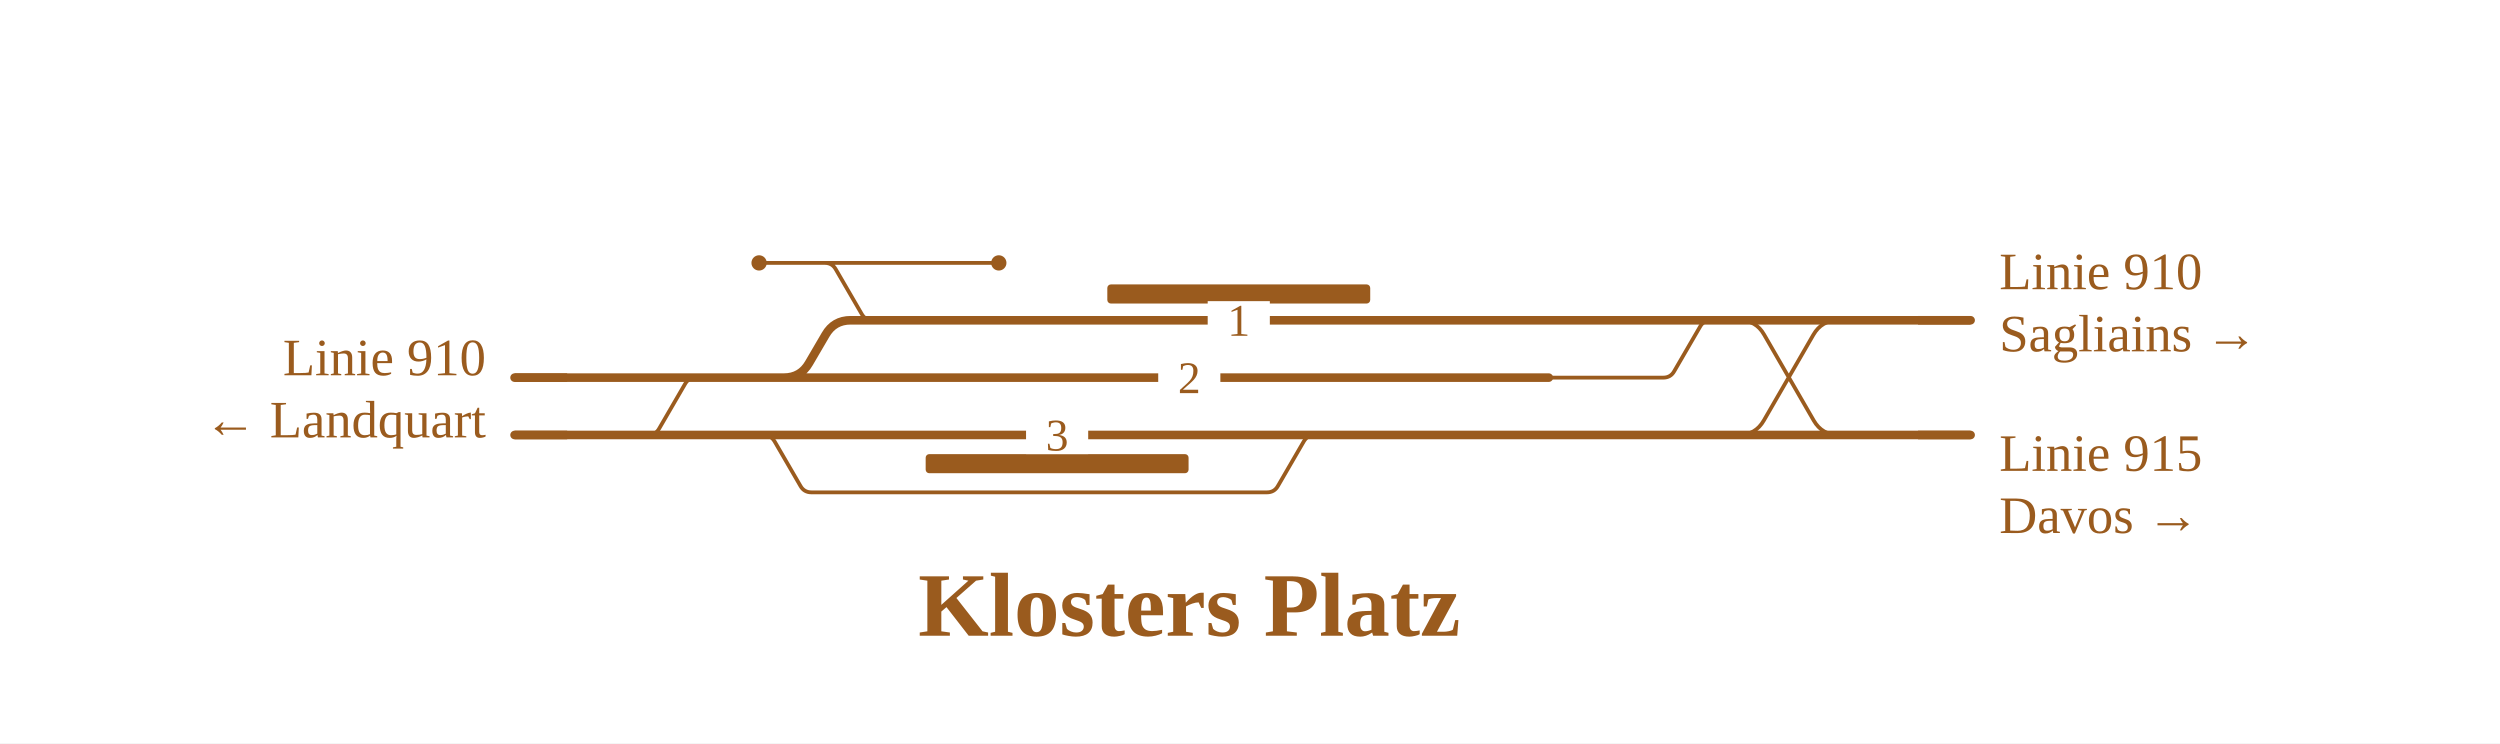
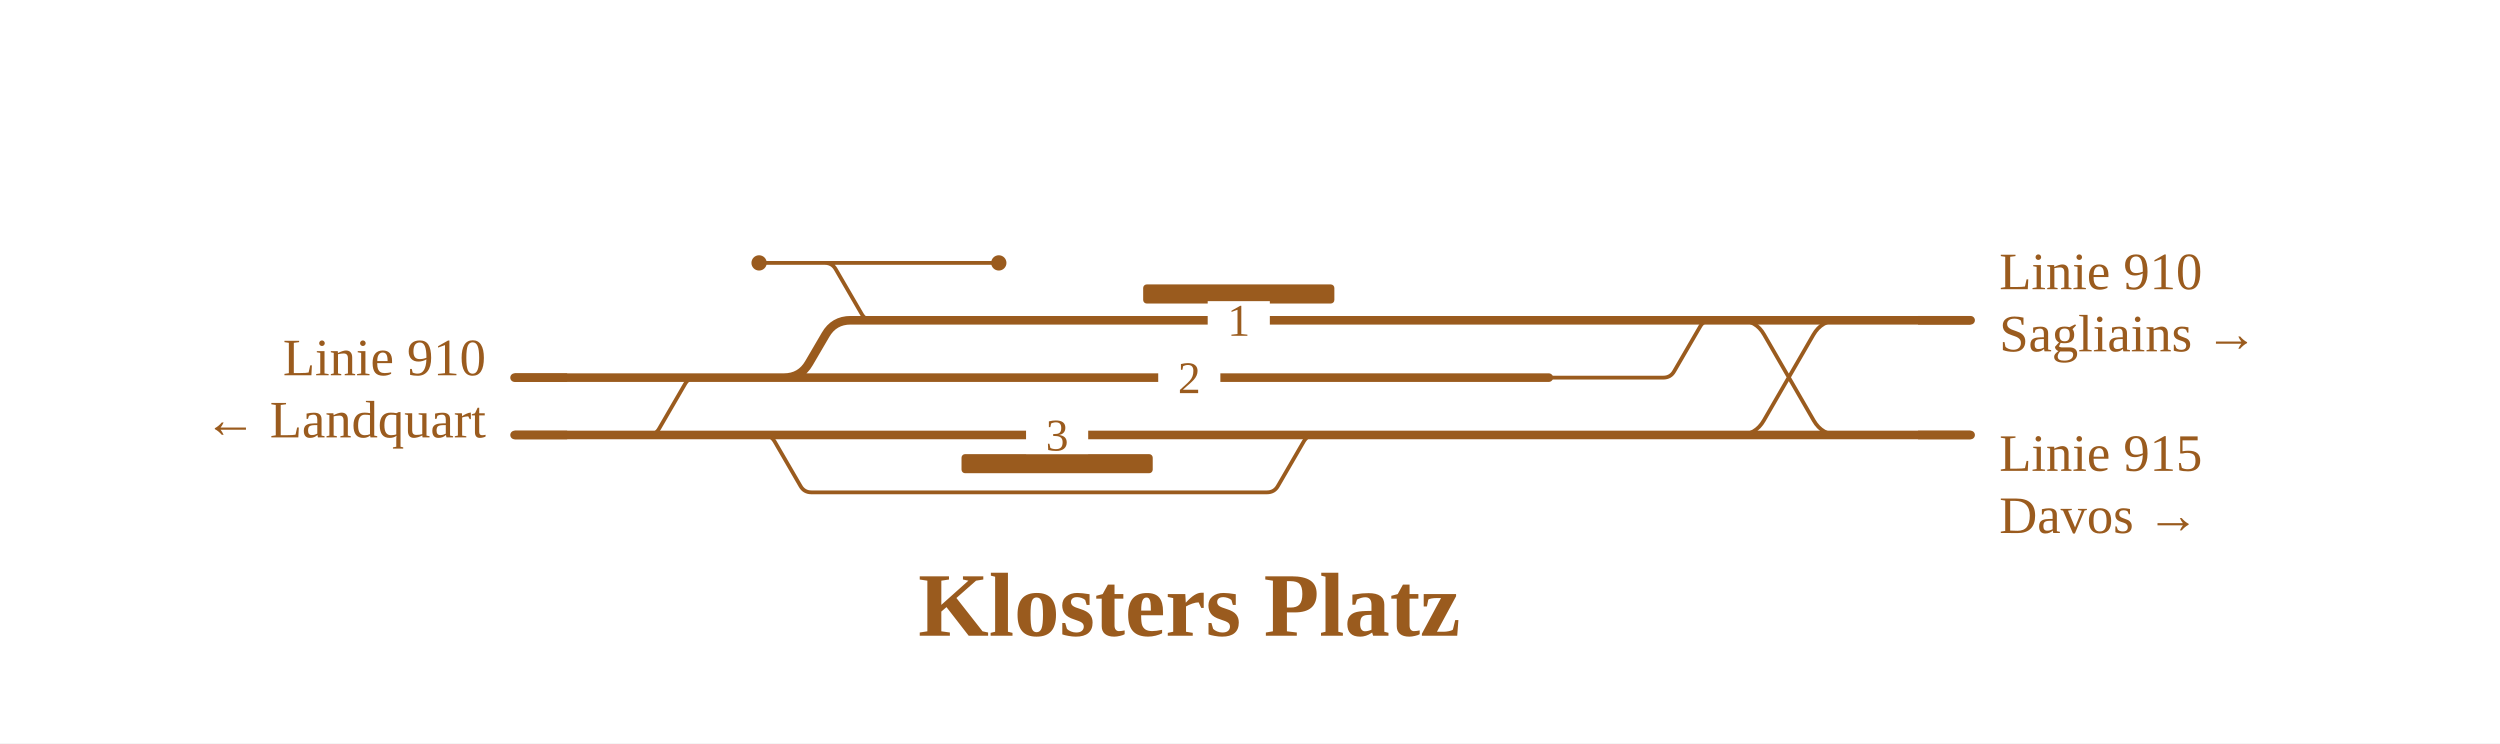
<svg xmlns="http://www.w3.org/2000/svg" viewBox="0 0 1046 311" width="1046" height="311" font-family="Fira Sans, Source Sans 3, Helvetica, Arial, sans-serif">
  <rect width="100%" height="100%" fill="#fff" />
  <g fill="none" stroke-linecap="round" stroke-linejoin="round">
    <path d="M436.4,206.0H530.1M530.1,206.0H530.1Q533.2,206.0 534.7,203.3L545.5,184.7Q547.1,182.0 550.1,182.0H550.1 M345.1,110.0H345.1Q348.2,110.0 349.7,112.7L360.5,131.3Q362.0,134.0 365.1,134.0H365.1M365.1,134.0H412.9 M345.1,110.0H417.9 M317.6,110.0H345.1 M727.7,134.0H727.7Q734.7,134.0 738.1,140.0L758.9,176.0Q762.4,182.0 769.3,182.0H769.3 M271.2,182.0H271.2Q274.3,182.0 275.8,179.3L286.6,160.7Q288.1,158.0 291.2,158.0H291.2M291.2,158.0H339.1 M727.5,182.0H727.5Q734.5,182.0 738.0,175.9L758.7,140.1Q762.2,134.0 769.2,134.0H769.2 M319.5,182.0H319.5Q322.5,182.0 324.1,184.7L334.9,203.3Q336.4,206.0 339.5,206.0H339.5M339.5,206.0H436.4 M648.0,158.0H695.9M695.9,158.0H695.9Q699.0,158.0 700.5,155.3L711.3,136.7Q712.8,134.0 715.9,134.0H715.9" stroke="#9a5b1e" stroke-width="1.6" />
    <path d="M783.5,134.0H824.5 M783.9,182.0H824.5 M558.4,134.0H648.0 M727.5,182.0H769.3 M727.7,134.0H769.2 M215.3,182.0H271.2 M339.1,158.0H648.0 M566.0,182.0H648.3 M215.3,158.0H270.5 M715.9,134.0H727.7 M769.3,182.0H783.9 M271.2,182.0H319.5 M270.5,158.0H328.0Q335.0,158.0 338.5,151.9L345.4,140.1Q348.9,134.0 355.9,134.0H412.9 M270.5,158.0H339.1 M319.5,182.0H509.0 M412.9,134.0H558.4 M648.0,134.0H715.9 M648.3,182.0H716.7 M509.0,182.0H550.1 M550.1,182.0H566.0 M716.7,182.0H727.5 M769.2,134.0H783.5" stroke="#9a5b1e" stroke-width="3.6" />
  </g>
-   <rect x="463.3" y="119.0" width="110.0" height="8" rx="1.5" fill="#9a5b1e" />
-   <rect x="387.3" y="190.0" width="110.0" height="8" rx="1.5" fill="#9a5b1e" />
+   <rect x="478.3" y="119.0" width="80.0" height="8" rx="1.5" fill="#9a5b1e" />
+   <rect x="402.3" y="190.0" width="80.0" height="8" rx="1.5" fill="#9a5b1e" />
  <circle cx="417.9" cy="110.0" r="3.2" fill="#9a5b1e" />
  <circle cx="317.6" cy="110.0" r="3.2" fill="#9a5b1e" />
  <rect x="505.3" y="126.0" width="26" height="16" fill="#fff" />
  <text x="518.3" y="140.5" font-size="19" text-anchor="middle" fill="#9a5b1e">1</text>
  <rect x="429.3" y="174.0" width="26" height="16" fill="#fff" />
  <text x="442.3" y="188.5" font-size="19" text-anchor="middle" fill="#9a5b1e">3</text>
  <rect x="484.6" y="150.0" width="26" height="16" fill="#fff" />
  <text x="497.6" y="164.5" font-size="19" text-anchor="middle" fill="#9a5b1e">2</text>
  <path d="M802.5,134.0H824.5" stroke="#9a5b1e" stroke-width="3.6" fill="none" />
  <path d="M802.5,182.0H824.5" stroke="#9a5b1e" stroke-width="3.6" fill="none" />
  <path d="M237.3,182.0H215.3" stroke="#9a5b1e" stroke-width="3.6" fill="none" />
  <path d="M237.3,158.0H215.3" stroke="#9a5b1e" stroke-width="3.6" fill="none" />
  <text x="836.5" y="121.0" font-size="22" text-anchor="start" fill="#9a5b1e">Linie 910</text>
  <text x="836.5" y="147.0" font-size="22" text-anchor="start" fill="#9a5b1e">Sagliains →</text>
  <text x="836.5" y="197.0" font-size="22" text-anchor="start" fill="#9a5b1e">Linie 915</text>
  <text x="836.5" y="223.0" font-size="22" text-anchor="start" fill="#9a5b1e">Davos →</text>
  <text x="203.3" y="157.0" font-size="22" text-anchor="end" fill="#9a5b1e">Linie 910</text>
  <text x="203.3" y="183.0" font-size="22" text-anchor="end" fill="#9a5b1e">← Landquart</text>
  <text x="497.6" y="266.0" font-size="38" font-weight="700" text-anchor="middle" fill="#9a5b1e">Klosters Platz</text>
</svg>
